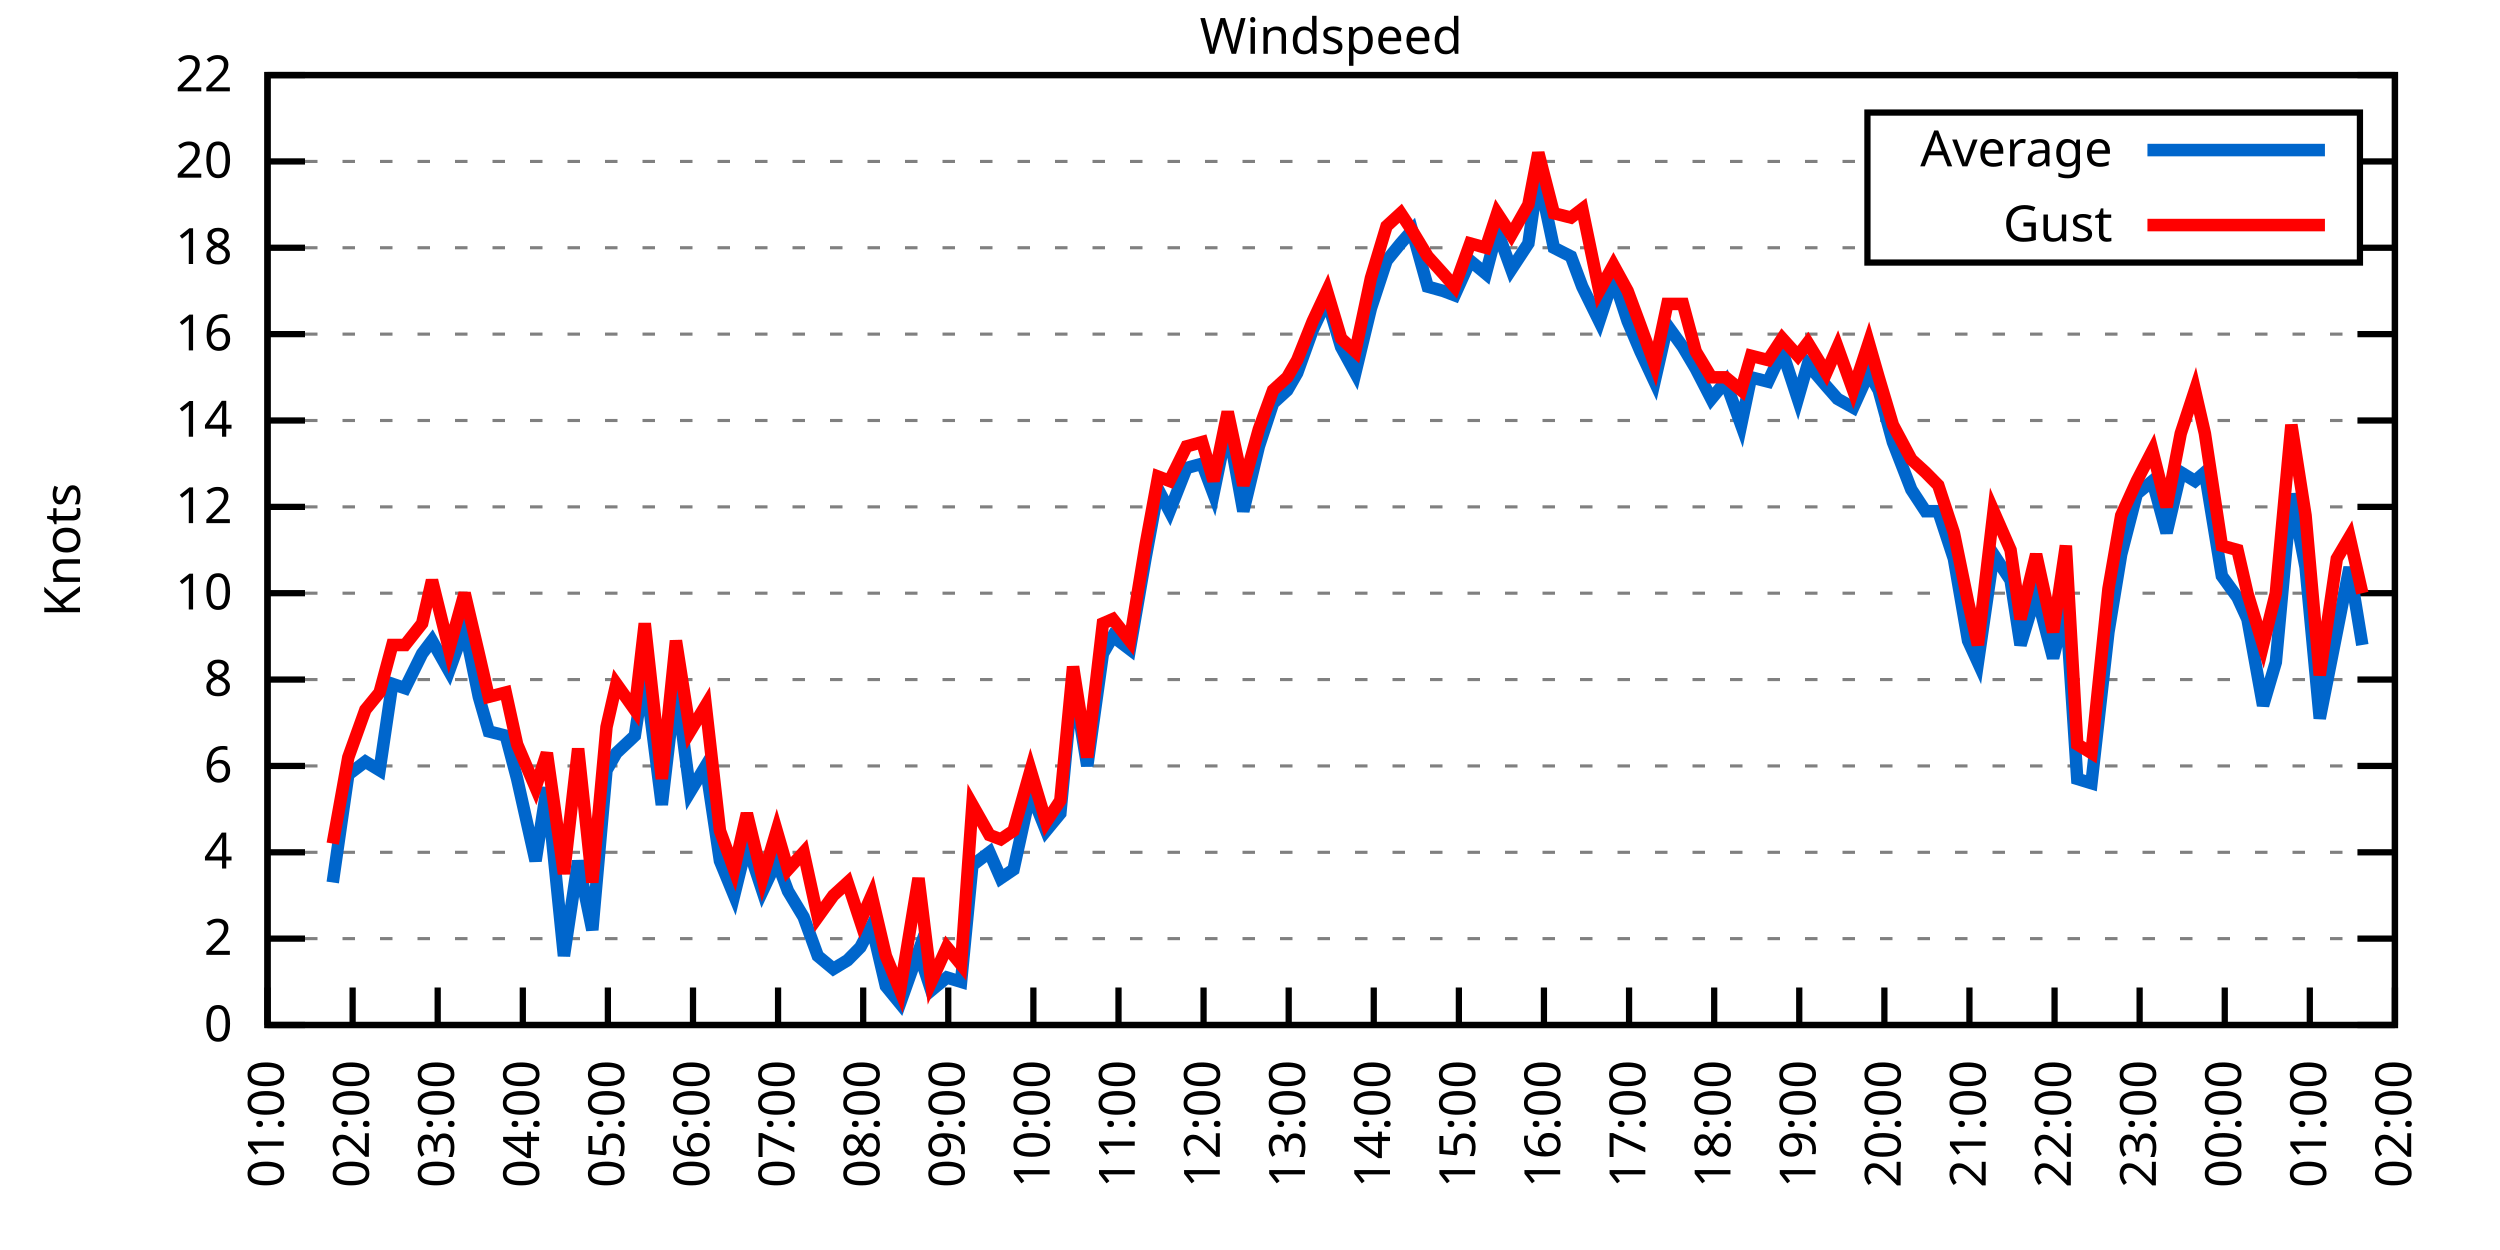
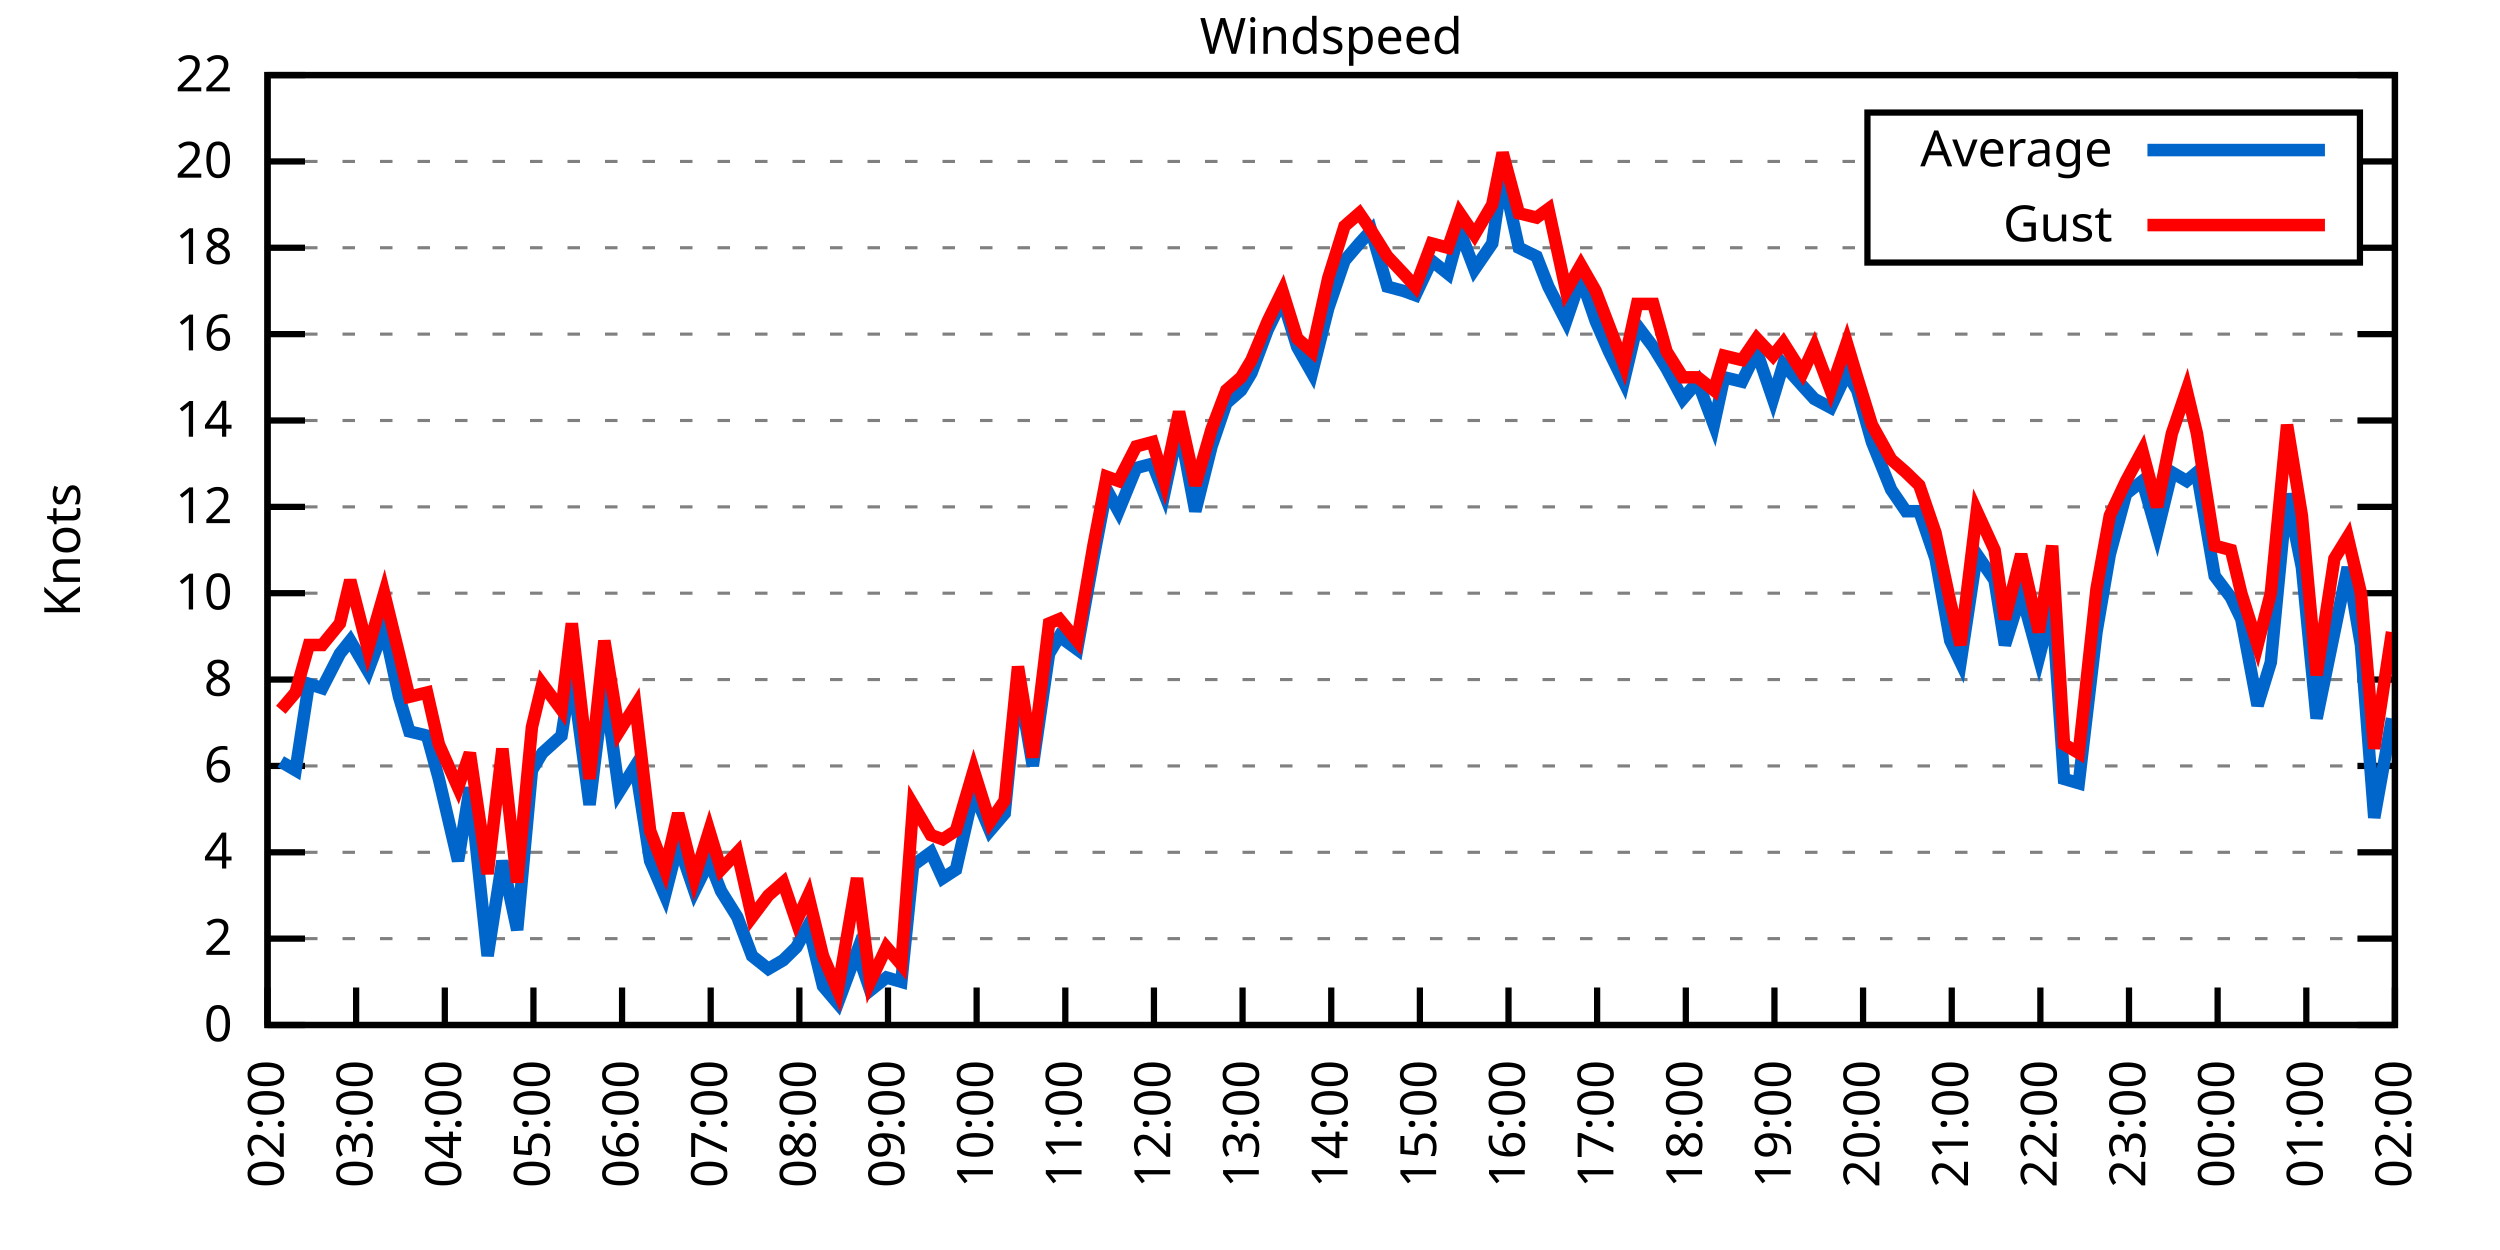
<svg xmlns="http://www.w3.org/2000/svg" xmlns:xlink="http://www.w3.org/1999/xlink" width="400" height="200" viewBox="0 0 400 200">
  <g id="gnuplot_canvas">
    <rect x="0" y="0" width="400" height="200" fill="none" />
    <defs>
      <circle id="gpDot" r="0.5" stroke-width="0.5" stroke="currentColor" />
      <path id="gpPt0" stroke-width="0.333" stroke="currentColor" d="M-1,0 h2 M0,-1 v2" />
      <path id="gpPt1" stroke-width="0.333" stroke="currentColor" d="M-1,-1 L1,1 M1,-1 L-1,1" />
      <path id="gpPt2" stroke-width="0.333" stroke="currentColor" d="M-1,0 L1,0 M0,-1 L0,1 M-1,-1 L1,1 M-1,1 L1,-1" />
      <rect id="gpPt3" stroke-width="0.333" stroke="currentColor" x="-1" y="-1" width="2" height="2" />
      <rect id="gpPt4" stroke-width="0.333" stroke="currentColor" fill="currentColor" x="-1" y="-1" width="2" height="2" />
      <circle id="gpPt5" stroke-width="0.333" stroke="currentColor" cx="0" cy="0" r="1" />
      <use xlink:href="#gpPt5" id="gpPt6" fill="currentColor" stroke="none" />
      <path id="gpPt7" stroke-width="0.333" stroke="currentColor" d="M0,-1.33 L-1.33,0.67 L1.33,0.67 z" />
      <use xlink:href="#gpPt7" id="gpPt8" fill="currentColor" stroke="none" />
      <use xlink:href="#gpPt7" id="gpPt9" stroke="currentColor" transform="rotate(180)" />
      <use xlink:href="#gpPt9" id="gpPt10" fill="currentColor" stroke="none" />
      <use xlink:href="#gpPt3" id="gpPt11" stroke="currentColor" transform="rotate(45)" />
      <use xlink:href="#gpPt11" id="gpPt12" fill="currentColor" stroke="none" />
      <path id="gpPt13" stroke-width="0.333" stroke="currentColor" d="M0,1.330 L1.265,0.411 L0.782,-1.067 L-0.782,-1.076 L-1.265,0.411 z" />
      <use xlink:href="#gpPt13" id="gpPt14" fill="currentColor" stroke="none" />
      <filter id="textbox" filterUnits="objectBoundingBox" x="0" y="0" height="1" width="1">
        <feFlood flood-color="white" flood-opacity="1" result="bgnd" />
        <feComposite in="SourceGraphic" in2="bgnd" operator="atop" />
      </filter>
      <filter id="greybox" filterUnits="objectBoundingBox" x="0" y="0" height="1" width="1">
        <feFlood flood-color="lightgrey" flood-opacity="1" result="grey" />
        <feComposite in="SourceGraphic" in2="grey" operator="atop" />
      </filter>
    </defs>
    <g fill="none" color="white" stroke="currentColor" stroke-width="1.00" stroke-linecap="butt" stroke-linejoin="miter">
</g>
    <g fill="none" color="black" stroke="currentColor" stroke-width="1.00" stroke-linecap="butt" stroke-linejoin="miter">
      <g stroke="none" shape-rendering="crispEdges">
        <polygon fill="rgb(255, 255, 255)" points="42.80,164.00 383.18,164.00 383.18,12.02 42.80,12.02 " />
      </g>
    </g>
    <g fill="none" color="black" stroke="currentColor" stroke-width="1.00" stroke-linecap="butt" stroke-linejoin="miter">
</g>
    <g fill="none" color="black" stroke="black" stroke-width="0.50" stroke-linecap="butt" stroke-linejoin="miter">
</g>
    <g fill="none" color="gray" stroke="currentColor" stroke-width="0.50" stroke-linecap="butt" stroke-linejoin="miter">
      <path stroke="gray" stroke-dasharray="2,4" class="gridline" d="M42.80,164.00 L383.19,164.00  " />
    </g>
    <g fill="none" color="gray" stroke="gray" stroke-width="1.00" stroke-linecap="butt" stroke-linejoin="miter">
</g>
    <g fill="none" color="black" stroke="currentColor" stroke-width="1.00" stroke-linecap="butt" stroke-linejoin="miter">
      <path stroke="black" d="M42.80,164.00 L48.80,164.00 M383.19,164.00 L377.19,164.00  " />
      <g transform="translate(37.20,166.60)" stroke="none" fill="black" font-family="Sans" font-size="8.00" text-anchor="end">
        <text>
          <tspan font-family="Sans"> 0</tspan>
        </text>
      </g>
    </g>
    <g fill="none" color="black" stroke="currentColor" stroke-width="1.00" stroke-linecap="butt" stroke-linejoin="miter">
</g>
    <g fill="none" color="black" stroke="black" stroke-width="0.50" stroke-linecap="butt" stroke-linejoin="miter">
</g>
    <g fill="none" color="gray" stroke="currentColor" stroke-width="0.50" stroke-linecap="butt" stroke-linejoin="miter">
      <path stroke="gray" stroke-dasharray="2,4" class="gridline" d="M42.80,150.18 L383.19,150.18  " />
    </g>
    <g fill="none" color="gray" stroke="gray" stroke-width="1.00" stroke-linecap="butt" stroke-linejoin="miter">
</g>
    <g fill="none" color="black" stroke="currentColor" stroke-width="1.00" stroke-linecap="butt" stroke-linejoin="miter">
      <path stroke="black" d="M42.80,150.18 L48.80,150.18 M383.19,150.18 L377.19,150.18  " />
      <g transform="translate(37.20,152.78)" stroke="none" fill="black" font-family="Sans" font-size="8.00" text-anchor="end">
        <text>
          <tspan font-family="Sans"> 2</tspan>
        </text>
      </g>
    </g>
    <g fill="none" color="black" stroke="currentColor" stroke-width="1.00" stroke-linecap="butt" stroke-linejoin="miter">
</g>
    <g fill="none" color="black" stroke="black" stroke-width="0.50" stroke-linecap="butt" stroke-linejoin="miter">
</g>
    <g fill="none" color="gray" stroke="currentColor" stroke-width="0.50" stroke-linecap="butt" stroke-linejoin="miter">
      <path stroke="gray" stroke-dasharray="2,4" class="gridline" d="M42.80,136.37 L383.19,136.37  " />
    </g>
    <g fill="none" color="gray" stroke="gray" stroke-width="1.00" stroke-linecap="butt" stroke-linejoin="miter">
</g>
    <g fill="none" color="black" stroke="currentColor" stroke-width="1.00" stroke-linecap="butt" stroke-linejoin="miter">
      <path stroke="black" d="M42.80,136.37 L48.80,136.37 M383.19,136.37 L377.19,136.37  " />
      <g transform="translate(37.20,138.97)" stroke="none" fill="black" font-family="Sans" font-size="8.00" text-anchor="end">
        <text>
          <tspan font-family="Sans"> 4</tspan>
        </text>
      </g>
    </g>
    <g fill="none" color="black" stroke="currentColor" stroke-width="1.00" stroke-linecap="butt" stroke-linejoin="miter">
</g>
    <g fill="none" color="black" stroke="black" stroke-width="0.50" stroke-linecap="butt" stroke-linejoin="miter">
</g>
    <g fill="none" color="gray" stroke="currentColor" stroke-width="0.50" stroke-linecap="butt" stroke-linejoin="miter">
      <path stroke="gray" stroke-dasharray="2,4" class="gridline" d="M42.80,122.55 L383.19,122.55  " />
    </g>
    <g fill="none" color="gray" stroke="gray" stroke-width="1.00" stroke-linecap="butt" stroke-linejoin="miter">
</g>
    <g fill="none" color="black" stroke="currentColor" stroke-width="1.00" stroke-linecap="butt" stroke-linejoin="miter">
      <path stroke="black" d="M42.80,122.55 L48.80,122.55 M383.19,122.55 L377.19,122.55  " />
      <g transform="translate(37.20,125.15)" stroke="none" fill="black" font-family="Sans" font-size="8.00" text-anchor="end">
        <text>
          <tspan font-family="Sans"> 6</tspan>
        </text>
      </g>
    </g>
    <g fill="none" color="black" stroke="currentColor" stroke-width="1.00" stroke-linecap="butt" stroke-linejoin="miter">
</g>
    <g fill="none" color="black" stroke="black" stroke-width="0.50" stroke-linecap="butt" stroke-linejoin="miter">
</g>
    <g fill="none" color="gray" stroke="currentColor" stroke-width="0.50" stroke-linecap="butt" stroke-linejoin="miter">
      <path stroke="gray" stroke-dasharray="2,4" class="gridline" d="M42.80,108.73 L383.19,108.73  " />
    </g>
    <g fill="none" color="gray" stroke="gray" stroke-width="1.00" stroke-linecap="butt" stroke-linejoin="miter">
</g>
    <g fill="none" color="black" stroke="currentColor" stroke-width="1.00" stroke-linecap="butt" stroke-linejoin="miter">
      <path stroke="black" d="M42.80,108.73 L48.80,108.73 M383.19,108.73 L377.19,108.73  " />
      <g transform="translate(37.20,111.33)" stroke="none" fill="black" font-family="Sans" font-size="8.00" text-anchor="end">
        <text>
          <tspan font-family="Sans"> 8</tspan>
        </text>
      </g>
    </g>
    <g fill="none" color="black" stroke="currentColor" stroke-width="1.00" stroke-linecap="butt" stroke-linejoin="miter">
</g>
    <g fill="none" color="black" stroke="black" stroke-width="0.50" stroke-linecap="butt" stroke-linejoin="miter">
</g>
    <g fill="none" color="gray" stroke="currentColor" stroke-width="0.50" stroke-linecap="butt" stroke-linejoin="miter">
      <path stroke="gray" stroke-dasharray="2,4" class="gridline" d="M42.80,94.91 L383.19,94.91  " />
    </g>
    <g fill="none" color="gray" stroke="gray" stroke-width="1.00" stroke-linecap="butt" stroke-linejoin="miter">
</g>
    <g fill="none" color="black" stroke="currentColor" stroke-width="1.00" stroke-linecap="butt" stroke-linejoin="miter">
      <path stroke="black" d="M42.80,94.91 L48.80,94.91 M383.19,94.91 L377.19,94.91  " />
      <g transform="translate(37.20,97.51)" stroke="none" fill="black" font-family="Sans" font-size="8.00" text-anchor="end">
        <text>
          <tspan font-family="Sans"> 10</tspan>
        </text>
      </g>
    </g>
    <g fill="none" color="black" stroke="currentColor" stroke-width="1.00" stroke-linecap="butt" stroke-linejoin="miter">
</g>
    <g fill="none" color="black" stroke="black" stroke-width="0.50" stroke-linecap="butt" stroke-linejoin="miter">
</g>
    <g fill="none" color="gray" stroke="currentColor" stroke-width="0.50" stroke-linecap="butt" stroke-linejoin="miter">
      <path stroke="gray" stroke-dasharray="2,4" class="gridline" d="M42.80,81.10 L383.19,81.10  " />
    </g>
    <g fill="none" color="gray" stroke="gray" stroke-width="1.00" stroke-linecap="butt" stroke-linejoin="miter">
</g>
    <g fill="none" color="black" stroke="currentColor" stroke-width="1.00" stroke-linecap="butt" stroke-linejoin="miter">
      <path stroke="black" d="M42.80,81.10 L48.80,81.10 M383.19,81.10 L377.19,81.10  " />
      <g transform="translate(37.20,83.70)" stroke="none" fill="black" font-family="Sans" font-size="8.00" text-anchor="end">
        <text>
          <tspan font-family="Sans"> 12</tspan>
        </text>
      </g>
    </g>
    <g fill="none" color="black" stroke="currentColor" stroke-width="1.00" stroke-linecap="butt" stroke-linejoin="miter">
</g>
    <g fill="none" color="black" stroke="black" stroke-width="0.50" stroke-linecap="butt" stroke-linejoin="miter">
</g>
    <g fill="none" color="gray" stroke="currentColor" stroke-width="0.50" stroke-linecap="butt" stroke-linejoin="miter">
      <path stroke="gray" stroke-dasharray="2,4" class="gridline" d="M42.80,67.28 L383.19,67.28  " />
    </g>
    <g fill="none" color="gray" stroke="gray" stroke-width="1.00" stroke-linecap="butt" stroke-linejoin="miter">
</g>
    <g fill="none" color="black" stroke="currentColor" stroke-width="1.00" stroke-linecap="butt" stroke-linejoin="miter">
      <path stroke="black" d="M42.80,67.28 L48.80,67.28 M383.19,67.28 L377.19,67.28  " />
      <g transform="translate(37.20,69.88)" stroke="none" fill="black" font-family="Sans" font-size="8.00" text-anchor="end">
        <text>
          <tspan font-family="Sans"> 14</tspan>
        </text>
      </g>
    </g>
    <g fill="none" color="black" stroke="currentColor" stroke-width="1.00" stroke-linecap="butt" stroke-linejoin="miter">
</g>
    <g fill="none" color="black" stroke="black" stroke-width="0.50" stroke-linecap="butt" stroke-linejoin="miter">
</g>
    <g fill="none" color="gray" stroke="currentColor" stroke-width="0.50" stroke-linecap="butt" stroke-linejoin="miter">
      <path stroke="gray" stroke-dasharray="2,4" class="gridline" d="M42.80,53.46 L383.19,53.46  " />
    </g>
    <g fill="none" color="gray" stroke="gray" stroke-width="1.00" stroke-linecap="butt" stroke-linejoin="miter">
</g>
    <g fill="none" color="black" stroke="currentColor" stroke-width="1.00" stroke-linecap="butt" stroke-linejoin="miter">
      <path stroke="black" d="M42.80,53.46 L48.80,53.46 M383.19,53.46 L377.19,53.46  " />
      <g transform="translate(37.20,56.06)" stroke="none" fill="black" font-family="Sans" font-size="8.00" text-anchor="end">
        <text>
          <tspan font-family="Sans"> 16</tspan>
        </text>
      </g>
    </g>
    <g fill="none" color="black" stroke="currentColor" stroke-width="1.00" stroke-linecap="butt" stroke-linejoin="miter">
</g>
    <g fill="none" color="black" stroke="black" stroke-width="0.50" stroke-linecap="butt" stroke-linejoin="miter">
</g>
    <g fill="none" color="gray" stroke="currentColor" stroke-width="0.50" stroke-linecap="butt" stroke-linejoin="miter">
      <path stroke="gray" stroke-dasharray="2,4" class="gridline" d="M42.80,39.64 L298.79,39.64 M377.59,39.64 L383.19,39.64  " />
    </g>
    <g fill="none" color="gray" stroke="gray" stroke-width="1.00" stroke-linecap="butt" stroke-linejoin="miter">
</g>
    <g fill="none" color="black" stroke="currentColor" stroke-width="1.00" stroke-linecap="butt" stroke-linejoin="miter">
      <path stroke="black" d="M42.80,39.64 L48.80,39.64 M383.19,39.64 L377.19,39.64  " />
      <g transform="translate(37.20,42.24)" stroke="none" fill="black" font-family="Sans" font-size="8.00" text-anchor="end">
        <text>
          <tspan font-family="Sans"> 18</tspan>
        </text>
      </g>
    </g>
    <g fill="none" color="black" stroke="currentColor" stroke-width="1.00" stroke-linecap="butt" stroke-linejoin="miter">
</g>
    <g fill="none" color="black" stroke="black" stroke-width="0.50" stroke-linecap="butt" stroke-linejoin="miter">
</g>
    <g fill="none" color="gray" stroke="currentColor" stroke-width="0.50" stroke-linecap="butt" stroke-linejoin="miter">
      <path stroke="gray" stroke-dasharray="2,4" class="gridline" d="M42.80,25.83 L298.79,25.83 M377.59,25.83 L383.19,25.83  " />
    </g>
    <g fill="none" color="gray" stroke="gray" stroke-width="1.00" stroke-linecap="butt" stroke-linejoin="miter">
</g>
    <g fill="none" color="black" stroke="currentColor" stroke-width="1.00" stroke-linecap="butt" stroke-linejoin="miter">
      <path stroke="black" d="M42.80,25.83 L48.80,25.83 M383.19,25.83 L377.19,25.83  " />
      <g transform="translate(37.20,28.43)" stroke="none" fill="black" font-family="Sans" font-size="8.00" text-anchor="end">
        <text>
          <tspan font-family="Sans"> 20</tspan>
        </text>
      </g>
    </g>
    <g fill="none" color="black" stroke="currentColor" stroke-width="1.00" stroke-linecap="butt" stroke-linejoin="miter">
</g>
    <g fill="none" color="black" stroke="black" stroke-width="0.50" stroke-linecap="butt" stroke-linejoin="miter">
</g>
    <g fill="none" color="gray" stroke="currentColor" stroke-width="0.50" stroke-linecap="butt" stroke-linejoin="miter">
      <path stroke="gray" stroke-dasharray="2,4" class="gridline" d="M42.80,12.01 L383.19,12.01  " />
    </g>
    <g fill="none" color="gray" stroke="gray" stroke-width="1.00" stroke-linecap="butt" stroke-linejoin="miter">
</g>
    <g fill="none" color="black" stroke="currentColor" stroke-width="1.00" stroke-linecap="butt" stroke-linejoin="miter">
      <path stroke="black" d="M42.80,12.01 L48.80,12.01 M383.19,12.01 L377.19,12.01  " />
      <g transform="translate(37.20,14.61)" stroke="none" fill="black" font-family="Sans" font-size="8.00" text-anchor="end">
        <text>
          <tspan font-family="Sans"> 22</tspan>
        </text>
      </g>
    </g>
    <g fill="none" color="black" stroke="currentColor" stroke-width="1.00" stroke-linecap="butt" stroke-linejoin="miter">
      <path stroke="black" d="M42.80,164.00 L42.80,158.00  " />
      <g transform="translate(45.40,169.60) rotate(270.00)" stroke="none" fill="black" font-family="Sans" font-size="8.00" text-anchor="end">
        <text>
-           <tspan font-family="Sans">01:00</tspan>
-         </text>
-       </g>
-     </g>
-     <g fill="none" color="black" stroke="currentColor" stroke-width="1.00" stroke-linecap="butt" stroke-linejoin="miter">
-       <path stroke="black" d="M56.42,164.00 L56.42,158.00  " />
-       <g transform="translate(59.02,169.60) rotate(270.00)" stroke="none" fill="black" font-family="Sans" font-size="8.00" text-anchor="end">
-         <text>
          <tspan font-family="Sans">02:00</tspan>
        </text>
      </g>
    </g>
    <g fill="none" color="black" stroke="currentColor" stroke-width="1.00" stroke-linecap="butt" stroke-linejoin="miter">
-       <path stroke="black" d="M70.03,164.00 L70.03,158.00  " />
-       <g transform="translate(72.63,169.60) rotate(270.00)" stroke="none" fill="black" font-family="Sans" font-size="8.00" text-anchor="end">
+       <path stroke="black" d="M56.98,164.00 L56.98,158.00  " />
+       <g transform="translate(59.58,169.60) rotate(270.00)" stroke="none" fill="black" font-family="Sans" font-size="8.00" text-anchor="end">
        <text>
          <tspan font-family="Sans">03:00</tspan>
        </text>
      </g>
    </g>
    <g fill="none" color="black" stroke="currentColor" stroke-width="1.00" stroke-linecap="butt" stroke-linejoin="miter">
-       <path stroke="black" d="M83.65,164.00 L83.65,158.00  " />
-       <g transform="translate(86.25,169.60) rotate(270.00)" stroke="none" fill="black" font-family="Sans" font-size="8.00" text-anchor="end">
+       <path stroke="black" d="M71.17,164.00 L71.17,158.00  " />
+       <g transform="translate(73.77,169.60) rotate(270.00)" stroke="none" fill="black" font-family="Sans" font-size="8.00" text-anchor="end">
        <text>
          <tspan font-family="Sans">04:00</tspan>
        </text>
      </g>
    </g>
    <g fill="none" color="black" stroke="currentColor" stroke-width="1.00" stroke-linecap="butt" stroke-linejoin="miter">
-       <path stroke="black" d="M97.26,164.00 L97.26,158.00  " />
-       <g transform="translate(99.86,169.60) rotate(270.00)" stroke="none" fill="black" font-family="Sans" font-size="8.00" text-anchor="end">
+       <path stroke="black" d="M85.35,164.00 L85.35,158.00  " />
+       <g transform="translate(87.95,169.60) rotate(270.00)" stroke="none" fill="black" font-family="Sans" font-size="8.00" text-anchor="end">
        <text>
          <tspan font-family="Sans">05:00</tspan>
        </text>
      </g>
    </g>
    <g fill="none" color="black" stroke="currentColor" stroke-width="1.00" stroke-linecap="butt" stroke-linejoin="miter">
-       <path stroke="black" d="M110.88,164.00 L110.88,158.00  " />
-       <g transform="translate(113.48,169.60) rotate(270.00)" stroke="none" fill="black" font-family="Sans" font-size="8.00" text-anchor="end">
+       <path stroke="black" d="M99.53,164.00 L99.53,158.00  " />
+       <g transform="translate(102.13,169.60) rotate(270.00)" stroke="none" fill="black" font-family="Sans" font-size="8.00" text-anchor="end">
        <text>
          <tspan font-family="Sans">06:00</tspan>
        </text>
      </g>
    </g>
    <g fill="none" color="black" stroke="currentColor" stroke-width="1.00" stroke-linecap="butt" stroke-linejoin="miter">
-       <path stroke="black" d="M124.49,164.00 L124.49,158.00  " />
-       <g transform="translate(127.09,169.60) rotate(270.00)" stroke="none" fill="black" font-family="Sans" font-size="8.00" text-anchor="end">
+       <path stroke="black" d="M113.71,164.00 L113.71,158.00  " />
+       <g transform="translate(116.31,169.60) rotate(270.00)" stroke="none" fill="black" font-family="Sans" font-size="8.00" text-anchor="end">
        <text>
          <tspan font-family="Sans">07:00</tspan>
        </text>
      </g>
    </g>
    <g fill="none" color="black" stroke="currentColor" stroke-width="1.00" stroke-linecap="butt" stroke-linejoin="miter">
-       <path stroke="black" d="M138.11,164.00 L138.11,158.00  " />
-       <g transform="translate(140.71,169.60) rotate(270.00)" stroke="none" fill="black" font-family="Sans" font-size="8.00" text-anchor="end">
+       <path stroke="black" d="M127.90,164.00 L127.90,158.00  " />
+       <g transform="translate(130.50,169.60) rotate(270.00)" stroke="none" fill="black" font-family="Sans" font-size="8.00" text-anchor="end">
        <text>
          <tspan font-family="Sans">08:00</tspan>
        </text>
      </g>
    </g>
    <g fill="none" color="black" stroke="currentColor" stroke-width="1.00" stroke-linecap="butt" stroke-linejoin="miter">
-       <path stroke="black" d="M151.72,164.00 L151.72,158.00  " />
-       <g transform="translate(154.32,169.60) rotate(270.00)" stroke="none" fill="black" font-family="Sans" font-size="8.00" text-anchor="end">
+       <path stroke="black" d="M142.08,164.00 L142.08,158.00  " />
+       <g transform="translate(144.68,169.60) rotate(270.00)" stroke="none" fill="black" font-family="Sans" font-size="8.00" text-anchor="end">
        <text>
          <tspan font-family="Sans">09:00</tspan>
        </text>
      </g>
    </g>
    <g fill="none" color="black" stroke="currentColor" stroke-width="1.00" stroke-linecap="butt" stroke-linejoin="miter">
-       <path stroke="black" d="M165.34,164.00 L165.34,158.00  " />
-       <g transform="translate(167.94,169.60) rotate(270.00)" stroke="none" fill="black" font-family="Sans" font-size="8.00" text-anchor="end">
+       <path stroke="black" d="M156.26,164.00 L156.26,158.00  " />
+       <g transform="translate(158.86,169.60) rotate(270.00)" stroke="none" fill="black" font-family="Sans" font-size="8.00" text-anchor="end">
        <text>
          <tspan font-family="Sans">10:00</tspan>
        </text>
      </g>
    </g>
    <g fill="none" color="black" stroke="currentColor" stroke-width="1.00" stroke-linecap="butt" stroke-linejoin="miter">
-       <path stroke="black" d="M178.96,164.00 L178.96,158.00  " />
-       <g transform="translate(181.56,169.60) rotate(270.00)" stroke="none" fill="black" font-family="Sans" font-size="8.00" text-anchor="end">
+       <path stroke="black" d="M170.45,164.00 L170.45,158.00  " />
+       <g transform="translate(173.05,169.60) rotate(270.00)" stroke="none" fill="black" font-family="Sans" font-size="8.00" text-anchor="end">
        <text>
          <tspan font-family="Sans">11:00</tspan>
        </text>
      </g>
    </g>
    <g fill="none" color="black" stroke="currentColor" stroke-width="1.00" stroke-linecap="butt" stroke-linejoin="miter">
-       <path stroke="black" d="M192.57,164.00 L192.57,158.00  " />
-       <g transform="translate(195.17,169.60) rotate(270.00)" stroke="none" fill="black" font-family="Sans" font-size="8.00" text-anchor="end">
+       <path stroke="black" d="M184.63,164.00 L184.63,158.00  " />
+       <g transform="translate(187.23,169.60) rotate(270.00)" stroke="none" fill="black" font-family="Sans" font-size="8.00" text-anchor="end">
        <text>
          <tspan font-family="Sans">12:00</tspan>
        </text>
      </g>
    </g>
    <g fill="none" color="black" stroke="currentColor" stroke-width="1.00" stroke-linecap="butt" stroke-linejoin="miter">
-       <path stroke="black" d="M206.19,164.00 L206.19,158.00  " />
-       <g transform="translate(208.79,169.60) rotate(270.00)" stroke="none" fill="black" font-family="Sans" font-size="8.00" text-anchor="end">
+       <path stroke="black" d="M198.81,164.00 L198.81,158.00  " />
+       <g transform="translate(201.41,169.60) rotate(270.00)" stroke="none" fill="black" font-family="Sans" font-size="8.00" text-anchor="end">
        <text>
          <tspan font-family="Sans">13:00</tspan>
        </text>
      </g>
    </g>
    <g fill="none" color="black" stroke="currentColor" stroke-width="1.00" stroke-linecap="butt" stroke-linejoin="miter">
-       <path stroke="black" d="M219.80,164.00 L219.80,158.00  " />
-       <g transform="translate(222.40,169.60) rotate(270.00)" stroke="none" fill="black" font-family="Sans" font-size="8.00" text-anchor="end">
+       <path stroke="black" d="M213.00,164.00 L213.00,158.00  " />
+       <g transform="translate(215.60,169.60) rotate(270.00)" stroke="none" fill="black" font-family="Sans" font-size="8.00" text-anchor="end">
        <text>
          <tspan font-family="Sans">14:00</tspan>
        </text>
      </g>
    </g>
    <g fill="none" color="black" stroke="currentColor" stroke-width="1.00" stroke-linecap="butt" stroke-linejoin="miter">
-       <path stroke="black" d="M233.42,164.00 L233.42,158.00  " />
-       <g transform="translate(236.02,169.60) rotate(270.00)" stroke="none" fill="black" font-family="Sans" font-size="8.00" text-anchor="end">
+       <path stroke="black" d="M227.18,164.00 L227.18,158.00  " />
+       <g transform="translate(229.78,169.60) rotate(270.00)" stroke="none" fill="black" font-family="Sans" font-size="8.00" text-anchor="end">
        <text>
          <tspan font-family="Sans">15:00</tspan>
        </text>
      </g>
    </g>
    <g fill="none" color="black" stroke="currentColor" stroke-width="1.00" stroke-linecap="butt" stroke-linejoin="miter">
-       <path stroke="black" d="M247.03,164.00 L247.03,158.00  " />
-       <g transform="translate(249.63,169.60) rotate(270.00)" stroke="none" fill="black" font-family="Sans" font-size="8.00" text-anchor="end">
+       <path stroke="black" d="M241.36,164.00 L241.36,158.00  " />
+       <g transform="translate(243.96,169.60) rotate(270.00)" stroke="none" fill="black" font-family="Sans" font-size="8.00" text-anchor="end">
        <text>
          <tspan font-family="Sans">16:00</tspan>
        </text>
      </g>
    </g>
    <g fill="none" color="black" stroke="currentColor" stroke-width="1.00" stroke-linecap="butt" stroke-linejoin="miter">
-       <path stroke="black" d="M260.65,164.00 L260.65,158.00  " />
-       <g transform="translate(263.25,169.60) rotate(270.00)" stroke="none" fill="black" font-family="Sans" font-size="8.00" text-anchor="end">
+       <path stroke="black" d="M255.54,164.00 L255.54,158.00  " />
+       <g transform="translate(258.14,169.60) rotate(270.00)" stroke="none" fill="black" font-family="Sans" font-size="8.00" text-anchor="end">
        <text>
          <tspan font-family="Sans">17:00</tspan>
        </text>
      </g>
    </g>
    <g fill="none" color="black" stroke="currentColor" stroke-width="1.00" stroke-linecap="butt" stroke-linejoin="miter">
-       <path stroke="black" d="M274.27,164.00 L274.27,158.00  " />
-       <g transform="translate(276.87,169.60) rotate(270.00)" stroke="none" fill="black" font-family="Sans" font-size="8.00" text-anchor="end">
+       <path stroke="black" d="M269.73,164.00 L269.73,158.00  " />
+       <g transform="translate(272.33,169.60) rotate(270.00)" stroke="none" fill="black" font-family="Sans" font-size="8.00" text-anchor="end">
        <text>
          <tspan font-family="Sans">18:00</tspan>
        </text>
      </g>
    </g>
    <g fill="none" color="black" stroke="currentColor" stroke-width="1.00" stroke-linecap="butt" stroke-linejoin="miter">
-       <path stroke="black" d="M287.88,164.00 L287.88,158.00  " />
-       <g transform="translate(290.48,169.60) rotate(270.00)" stroke="none" fill="black" font-family="Sans" font-size="8.00" text-anchor="end">
+       <path stroke="black" d="M283.91,164.00 L283.91,158.00  " />
+       <g transform="translate(286.51,169.60) rotate(270.00)" stroke="none" fill="black" font-family="Sans" font-size="8.00" text-anchor="end">
        <text>
          <tspan font-family="Sans">19:00</tspan>
        </text>
      </g>
    </g>
    <g fill="none" color="black" stroke="currentColor" stroke-width="1.00" stroke-linecap="butt" stroke-linejoin="miter">
-       <path stroke="black" d="M301.50,164.00 L301.50,158.00  " />
-       <g transform="translate(304.10,169.60) rotate(270.00)" stroke="none" fill="black" font-family="Sans" font-size="8.00" text-anchor="end">
+       <path stroke="black" d="M298.09,164.00 L298.09,158.00  " />
+       <g transform="translate(300.69,169.60) rotate(270.00)" stroke="none" fill="black" font-family="Sans" font-size="8.00" text-anchor="end">
        <text>
          <tspan font-family="Sans">20:00</tspan>
        </text>
      </g>
    </g>
    <g fill="none" color="black" stroke="currentColor" stroke-width="1.00" stroke-linecap="butt" stroke-linejoin="miter">
-       <path stroke="black" d="M315.11,164.00 L315.11,158.00  " />
-       <g transform="translate(317.71,169.60) rotate(270.00)" stroke="none" fill="black" font-family="Sans" font-size="8.00" text-anchor="end">
+       <path stroke="black" d="M312.28,164.00 L312.28,158.00  " />
+       <g transform="translate(314.88,169.60) rotate(270.00)" stroke="none" fill="black" font-family="Sans" font-size="8.00" text-anchor="end">
        <text>
          <tspan font-family="Sans">21:00</tspan>
        </text>
      </g>
    </g>
    <g fill="none" color="black" stroke="currentColor" stroke-width="1.00" stroke-linecap="butt" stroke-linejoin="miter">
-       <path stroke="black" d="M328.73,164.00 L328.73,158.00  " />
-       <g transform="translate(331.33,169.60) rotate(270.00)" stroke="none" fill="black" font-family="Sans" font-size="8.00" text-anchor="end">
+       <path stroke="black" d="M326.46,164.00 L326.46,158.00  " />
+       <g transform="translate(329.06,169.60) rotate(270.00)" stroke="none" fill="black" font-family="Sans" font-size="8.00" text-anchor="end">
        <text>
          <tspan font-family="Sans">22:00</tspan>
        </text>
      </g>
    </g>
    <g fill="none" color="black" stroke="currentColor" stroke-width="1.00" stroke-linecap="butt" stroke-linejoin="miter">
-       <path stroke="black" d="M342.34,164.00 L342.34,158.00  " />
-       <g transform="translate(344.94,169.60) rotate(270.00)" stroke="none" fill="black" font-family="Sans" font-size="8.00" text-anchor="end">
+       <path stroke="black" d="M340.64,164.00 L340.64,158.00  " />
+       <g transform="translate(343.24,169.60) rotate(270.00)" stroke="none" fill="black" font-family="Sans" font-size="8.00" text-anchor="end">
        <text>
          <tspan font-family="Sans">23:00</tspan>
        </text>
      </g>
    </g>
    <g fill="none" color="black" stroke="currentColor" stroke-width="1.00" stroke-linecap="butt" stroke-linejoin="miter">
-       <path stroke="black" d="M355.96,164.00 L355.96,158.00  " />
-       <g transform="translate(358.56,169.60) rotate(270.00)" stroke="none" fill="black" font-family="Sans" font-size="8.00" text-anchor="end">
+       <path stroke="black" d="M354.82,164.00 L354.82,158.00  " />
+       <g transform="translate(357.42,169.60) rotate(270.00)" stroke="none" fill="black" font-family="Sans" font-size="8.00" text-anchor="end">
        <text>
          <tspan font-family="Sans">00:00</tspan>
        </text>
      </g>
    </g>
    <g fill="none" color="black" stroke="currentColor" stroke-width="1.00" stroke-linecap="butt" stroke-linejoin="miter">
-       <path stroke="black" d="M369.57,164.00 L369.57,158.00  " />
-       <g transform="translate(372.17,169.60) rotate(270.00)" stroke="none" fill="black" font-family="Sans" font-size="8.00" text-anchor="end">
+       <path stroke="black" d="M369.01,164.00 L369.01,158.00  " />
+       <g transform="translate(371.61,169.60) rotate(270.00)" stroke="none" fill="black" font-family="Sans" font-size="8.00" text-anchor="end">
        <text>
          <tspan font-family="Sans">01:00</tspan>
        </text>
      </g>
    </g>
    <g fill="none" color="black" stroke="currentColor" stroke-width="1.00" stroke-linecap="butt" stroke-linejoin="miter">
      <path stroke="black" d="M383.19,164.00 L383.19,158.00  " />
      <g transform="translate(385.79,169.60) rotate(270.00)" stroke="none" fill="black" font-family="Sans" font-size="8.00" text-anchor="end">
        <text>
          <tspan font-family="Sans">02:00</tspan>
        </text>
      </g>
    </g>
    <g fill="none" color="black" stroke="currentColor" stroke-width="1.00" stroke-linecap="butt" stroke-linejoin="miter">
</g>
    <g fill="none" color="black" stroke="currentColor" stroke-width="1.00" stroke-linecap="butt" stroke-linejoin="miter">
      <path stroke="black" d="M42.80,12.01 L42.80,164.00 L383.19,164.00 L383.19,12.01 L42.80,12.01 Z  " />
    </g>
    <g fill="none" color="black" stroke="currentColor" stroke-width="1.00" stroke-linecap="butt" stroke-linejoin="miter">
</g>
    <g fill="none" color="black" stroke="currentColor" stroke-width="1.00" stroke-linecap="butt" stroke-linejoin="miter">
      <path stroke="black" d="M298.79,42.01 L298.79,18.01 L377.59,18.01 L377.59,42.01 L298.79,42.01 Z  " />
    </g>
    <g id="Windspeed_plot_1">
      <g fill="none" color="white" stroke="black" stroke-width="2.00" stroke-linecap="butt" stroke-linejoin="miter">
</g>
      <g fill="none" color="black" stroke="currentColor" stroke-width="2.00" stroke-linecap="butt" stroke-linejoin="miter">
        <g transform="translate(337.99,26.61)" stroke="none" fill="black" font-family="Sans" font-size="8.00" text-anchor="end">
          <text>
            <tspan font-family="Sans">Average</tspan>
          </text>
        </g>
      </g>
      <g fill="none" color="black" stroke="currentColor" stroke-width="2.00" stroke-linecap="butt" stroke-linejoin="miter">
-         <path stroke="rgb(  0, 102, 204)" d="M343.59,24.01 L371.99,24.01 M53.24,141.20 L55.73,123.93 L58.46,121.86 L60.73,123.24 L62.77,109.42 L64.81,110.11   L67.54,104.59 L69.12,102.51 L71.85,107.35 L74.34,100.44 L76.61,111.49 L78.20,117.02 L80.92,117.71 L82.74,124.62   L85.69,137.75 L87.50,126.00 L90.23,152.95 L92.50,137.75 L94.77,148.80 L97.04,123.24 L98.62,120.48 L101.57,117.71   L103.16,107.35 L105.89,128.77 L108.15,109.42 L110.42,126.69 L112.92,122.55 L115.19,137.75 L117.46,143.27 L119.50,134.98   L122.00,142.58 L124.27,137.75 L126.08,142.58 L128.58,146.73 L130.85,152.95 L133.34,155.02 L135.61,153.64 L137.66,151.56   L139.47,148.11 L141.74,157.78 L144.01,160.55 L146.96,152.26 L149.00,158.47 L151.50,156.40 L153.77,157.09 L155.58,138.44   L158.31,136.37 L160.12,140.51 L162.16,139.13 L164.89,126.69 L167.38,132.91 L169.65,130.15 L171.69,108.73 L173.96,122.55   L176.46,104.59 L178.05,101.82 L180.77,103.89 L183.27,89.39 L185.31,78.33 L187.13,81.79 L189.85,74.88 L192.34,74.19   L194.16,79.02 L196.43,67.97 L198.93,81.79 L201.42,71.42 L203.69,64.52 L205.96,62.44 L207.55,59.68 L210.04,52.77   L212.31,47.93 L214.58,55.53 L216.85,59.68 L219.35,49.32 L221.85,41.72 L224.11,38.95 L225.93,36.88 L228.43,45.86   L230.92,46.55 L232.74,47.24 L235.23,41.72 L237.73,43.79 L239.55,36.88 L241.81,43.10 L244.54,38.95 L246.13,27.90   L248.62,39.64 L251.35,41.03 L253.16,45.86 L255.88,51.39 L258.15,44.48 L260.42,51.39 L262.47,56.23 L264.73,61.06   L266.78,52.08 L269.27,55.53 L271.32,58.99 L273.81,63.82 L276.08,61.06 L278.58,67.97 L280.17,60.37 L282.89,61.06   L285.16,56.23 L287.65,63.82 L289.24,58.30 L292.19,61.75 L294.01,63.82 L296.50,65.21 L299.00,59.68 L300.59,62.44   L302.86,70.73 L305.81,78.33 L308.08,81.79 L310.12,81.79 L312.62,89.39 L314.89,102.51 L316.47,105.97 L318.97,88.70   L321.69,92.84 L323.28,103.20 L325.78,94.91 L328.50,105.28 L330.54,96.99 L332.36,124.62 L334.63,125.31 L337.35,101.13   L339.39,88.70 L341.89,79.02 L344.39,76.95 L346.65,85.24 L348.92,75.57 L351.19,76.95 L352.78,75.57 L355.50,92.15   L358.00,95.60 L359.59,99.06 L362.09,112.88 L364.13,105.97 L366.62,79.02 L368.89,90.77 L371.16,114.95 L373.89,101.13   L375.93,90.77 L377.97,103.20  " />
+         <path stroke="rgb(  0, 102, 204)" d="M343.59,24.01 L371.99,24.01 M44.93,121.86 L47.29,123.24 L49.42,109.42 L51.55,110.11 L54.38,104.59 L56.04,102.51   L58.87,107.35 L61.47,100.44 L63.84,111.49 L65.49,117.02 L68.33,117.71 L70.22,124.62 L73.29,137.75 L75.18,126.00   L78.02,152.95 L80.38,137.75 L82.75,148.80 L85.11,123.24 L86.77,120.48 L89.84,117.71 L91.49,107.35 L94.33,128.77   L96.70,109.42 L99.06,126.69 L101.66,122.55 L104.02,137.75 L106.39,143.27 L108.51,134.98 L111.11,142.58 L113.48,137.75   L115.37,142.58 L117.97,146.73 L120.33,152.95 L122.93,155.02 L125.30,153.64 L127.42,151.56 L129.32,148.11 L131.68,157.78   L134.04,160.55 L137.12,152.26 L139.24,158.47 L141.84,156.40 L144.21,157.09 L146.10,138.44 L148.94,136.37 L150.83,140.51   L152.95,139.13 L155.79,126.69 L158.39,132.91 L160.75,130.15 L162.88,108.73 L165.25,122.55 L167.85,104.59 L169.50,101.82   L172.34,103.89 L174.94,89.39 L177.06,78.33 L178.96,81.79 L181.79,74.88 L184.39,74.19 L186.28,79.02 L188.65,67.97   L191.25,81.79 L193.85,71.42 L196.21,64.52 L198.58,62.44 L200.23,59.68 L202.83,52.77 L205.19,47.93 L207.56,55.53   L209.92,59.68 L212.52,49.32 L215.12,41.72 L217.49,38.95 L219.38,36.88 L221.98,45.86 L224.58,46.55 L226.47,47.24   L229.07,41.72 L231.67,43.79 L233.56,36.88 L235.92,43.10 L238.76,38.95 L240.42,27.90 L243.02,39.64 L245.85,41.03   L247.74,45.86 L250.58,51.39 L252.94,44.48 L255.31,51.39 L257.43,56.23 L259.80,61.06 L261.93,52.08 L264.53,55.53   L266.65,58.99 L269.25,63.82 L271.62,61.06 L274.22,67.97 L275.87,60.37 L278.71,61.06 L281.07,56.23 L283.67,63.82   L285.33,58.30 L288.40,61.75 L290.29,63.82 L292.89,65.21 L295.49,59.68 L297.15,62.44 L299.51,70.73 L302.58,78.33   L304.95,81.79 L307.08,81.79 L309.68,89.39 L312.04,102.51 L313.69,105.97 L316.29,88.70 L319.13,92.84 L320.79,103.20   L323.39,94.91 L326.22,105.28 L328.35,96.99 L330.24,124.62 L332.60,125.31 L335.44,101.13 L337.57,88.70 L340.17,79.02   L342.77,76.95 L345.13,85.24 L347.50,75.57 L349.86,76.95 L351.51,75.57 L354.35,92.15 L356.95,95.60 L358.61,99.06   L361.21,112.88 L363.33,105.97 L365.93,79.02 L368.30,90.77 L370.66,114.95 L373.50,101.13 L375.63,90.77 L377.75,103.20   L379.88,130.84 L382.72,114.95  " />
      </g>
    </g>
    <g id="Windspeed_plot_2">
      <g fill="none" color="black" stroke="currentColor" stroke-width="2.00" stroke-linecap="butt" stroke-linejoin="miter">
        <g transform="translate(337.99,38.61)" stroke="none" fill="black" font-family="Sans" font-size="8.00" text-anchor="end">
          <text>
            <tspan font-family="Sans">Gust</tspan>
          </text>
        </g>
      </g>
      <g fill="none" color="black" stroke="currentColor" stroke-width="2.00" stroke-linecap="butt" stroke-linejoin="miter">
-         <path stroke="rgb(255,   0,   0)" d="M343.59,36.01 L371.99,36.01 M53.24,134.98 L55.73,121.17 L58.46,113.57 L60.73,110.80 L62.77,103.20 L64.81,103.20   L67.54,99.75 L69.12,92.84 L71.85,103.89 L74.34,94.91 L76.61,104.59 L78.20,111.49 L80.92,110.80 L82.74,119.09   L85.69,126.00 L87.50,120.48 L90.23,139.82 L92.50,119.78 L94.77,141.20 L97.04,116.33 L98.62,109.42 L101.57,113.57   L103.16,99.75 L105.89,124.62 L108.15,102.51 L110.42,117.02 L112.92,112.88 L115.19,132.91 L117.46,139.13 L119.50,130.15   L122.00,140.51 L124.27,132.91 L126.08,139.13 L128.58,136.37 L130.85,146.73 L133.34,143.27 L135.61,141.20 L137.66,147.42   L139.47,143.27 L141.74,152.95 L144.01,158.47 L146.96,140.51 L149.00,157.09 L151.50,151.56 L153.77,154.33 L155.58,128.77   L158.31,133.60 L160.12,134.29 L162.16,132.91 L164.89,123.24 L167.38,131.53 L169.65,128.08 L171.69,106.66 L173.96,121.17   L176.46,99.75 L178.05,99.06 L180.77,102.51 L183.27,87.31 L185.31,76.26 L187.13,76.95 L189.85,71.42 L192.34,70.73   L194.16,76.95 L196.43,65.90 L198.93,77.64 L201.42,68.66 L203.69,62.44 L205.96,60.37 L207.55,57.61 L210.04,51.39   L212.31,46.55 L214.58,54.15 L216.85,56.23 L219.35,44.48 L221.85,36.19 L224.11,34.12 L225.93,36.88 L228.43,41.03   L230.92,43.79 L232.74,45.86 L235.23,38.95 L237.73,39.64 L239.55,34.12 L241.81,37.57 L244.54,32.74 L246.13,24.45   L248.62,34.12 L251.35,34.81 L253.16,33.43 L255.88,46.55 L258.15,42.41 L260.42,46.55 L262.47,52.08 L264.73,58.30   L266.78,48.63 L269.27,48.63 L271.32,56.23 L273.81,60.37 L276.08,60.37 L278.58,62.44 L280.17,56.92 L282.89,57.61   L285.16,54.15 L287.65,56.92 L289.24,54.84 L292.19,59.68 L294.01,55.53 L296.50,62.44 L299.00,54.84 L300.59,60.37   L302.86,67.97 L305.81,73.50 L308.08,75.57 L310.12,77.64 L312.62,85.24 L314.89,96.30 L316.47,103.20 L318.97,81.79   L321.69,88.00 L323.28,99.06 L325.78,88.70 L328.50,101.13 L330.54,87.31 L332.36,119.09 L334.63,120.48 L337.35,94.22   L339.39,82.48 L341.89,76.95 L344.39,72.12 L346.65,81.10 L348.92,69.35 L351.19,62.44 L352.78,69.35 L355.50,87.31   L358.00,88.00 L359.59,94.91 L362.09,103.20 L364.13,94.91 L366.62,67.97 L368.89,82.48 L371.16,108.04 L373.89,89.39   L375.93,85.93 L377.97,94.91  " />
+         <path stroke="rgb(255,   0,   0)" d="M343.59,36.01 L371.99,36.01 M44.93,113.57 L47.29,110.80 L49.42,103.20 L51.55,103.20 L54.38,99.75 L56.04,92.84   L58.87,103.89 L61.47,94.91 L63.84,104.59 L65.49,111.49 L68.33,110.80 L70.22,119.09 L73.29,126.00 L75.18,120.48   L78.02,139.82 L80.38,119.78 L82.75,141.20 L85.11,116.33 L86.77,109.42 L89.84,113.57 L91.49,99.75 L94.33,124.62   L96.70,102.51 L99.06,117.02 L101.66,112.88 L104.02,132.91 L106.39,139.13 L108.51,130.15 L111.11,140.51 L113.48,132.91   L115.37,139.13 L117.97,136.37 L120.33,146.73 L122.93,143.27 L125.30,141.20 L127.42,147.42 L129.32,143.27 L131.68,152.95   L134.04,158.47 L137.12,140.51 L139.24,157.09 L141.84,151.56 L144.21,154.33 L146.10,128.77 L148.94,133.60 L150.83,134.29   L152.95,132.91 L155.79,123.24 L158.39,131.53 L160.75,128.08 L162.88,106.66 L165.25,121.17 L167.85,99.75 L169.50,99.06   L172.34,102.51 L174.94,87.31 L177.06,76.26 L178.96,76.95 L181.79,71.42 L184.39,70.73 L186.28,76.95 L188.65,65.90   L191.25,77.64 L193.85,68.66 L196.21,62.44 L198.58,60.37 L200.23,57.61 L202.83,51.39 L205.19,46.55 L207.56,54.15   L209.92,56.23 L212.52,44.48 L215.12,36.19 L217.49,34.12 L219.38,36.88 L221.98,41.03 L224.58,43.79 L226.47,45.86   L229.07,38.95 L231.67,39.64 L233.56,34.12 L235.92,37.57 L238.76,32.74 L240.42,24.45 L243.02,34.12 L245.85,34.81   L247.74,33.43 L250.58,46.55 L252.94,42.41 L255.31,46.55 L257.43,52.08 L259.80,58.30 L261.93,48.63 L264.53,48.63   L266.65,56.23 L269.25,60.37 L271.62,60.37 L274.22,62.44 L275.87,56.92 L278.71,57.61 L281.07,54.15 L283.67,56.92   L285.33,54.84 L288.40,59.68 L290.29,55.53 L292.89,62.44 L295.49,54.84 L297.15,60.37 L299.51,67.97 L302.58,73.50   L304.95,75.57 L307.08,77.64 L309.68,85.24 L312.04,96.30 L313.69,103.20 L316.29,81.79 L319.13,88.00 L320.79,99.06   L323.39,88.70 L326.22,101.13 L328.35,87.31 L330.24,119.09 L332.60,120.48 L335.44,94.22 L337.57,82.48 L340.17,76.95   L342.77,72.12 L345.13,81.10 L347.50,69.35 L349.86,62.44 L351.51,69.35 L354.35,87.31 L356.95,88.00 L358.61,94.91   L361.21,103.20 L363.33,94.91 L365.93,67.97 L368.30,82.48 L370.66,108.04 L373.50,89.39 L375.63,85.93 L377.75,94.91   L379.88,119.78 L382.72,101.13  " />
      </g>
    </g>
    <g fill="none" color="black" stroke="currentColor" stroke-width="2.00" stroke-linecap="butt" stroke-linejoin="miter">
</g>
    <g fill="none" color="black" stroke="black" stroke-width="1.00" stroke-linecap="butt" stroke-linejoin="miter">
</g>
    <g fill="none" color="black" stroke="currentColor" stroke-width="1.00" stroke-linecap="butt" stroke-linejoin="miter">
      <path stroke="black" d="M42.80,12.01 L42.80,164.00 L383.19,164.00 L383.19,12.01 L42.80,12.01 Z  " />
      <g transform="translate(12.80,88.01) rotate(270.00)" stroke="none" fill="black" font-family="Sans" font-size="8.00" text-anchor="middle">
        <text>
          <tspan font-family="Sans">Knots</tspan>
        </text>
      </g>
    </g>
    <g fill="none" color="black" stroke="currentColor" stroke-width="1.00" stroke-linecap="butt" stroke-linejoin="miter">
</g>
    <g fill="none" color="black" stroke="currentColor" stroke-width="1.00" stroke-linecap="butt" stroke-linejoin="miter">
      <g transform="translate(212.99,8.61)" stroke="none" fill="black" font-family="Sans" font-size="8.00" text-anchor="middle">
        <text>
          <tspan font-family="Sans">Windspeed</tspan>
        </text>
      </g>
    </g>
    <g fill="none" color="black" stroke="currentColor" stroke-width="1.00" stroke-linecap="butt" stroke-linejoin="miter">
</g>
  </g>
</svg>
